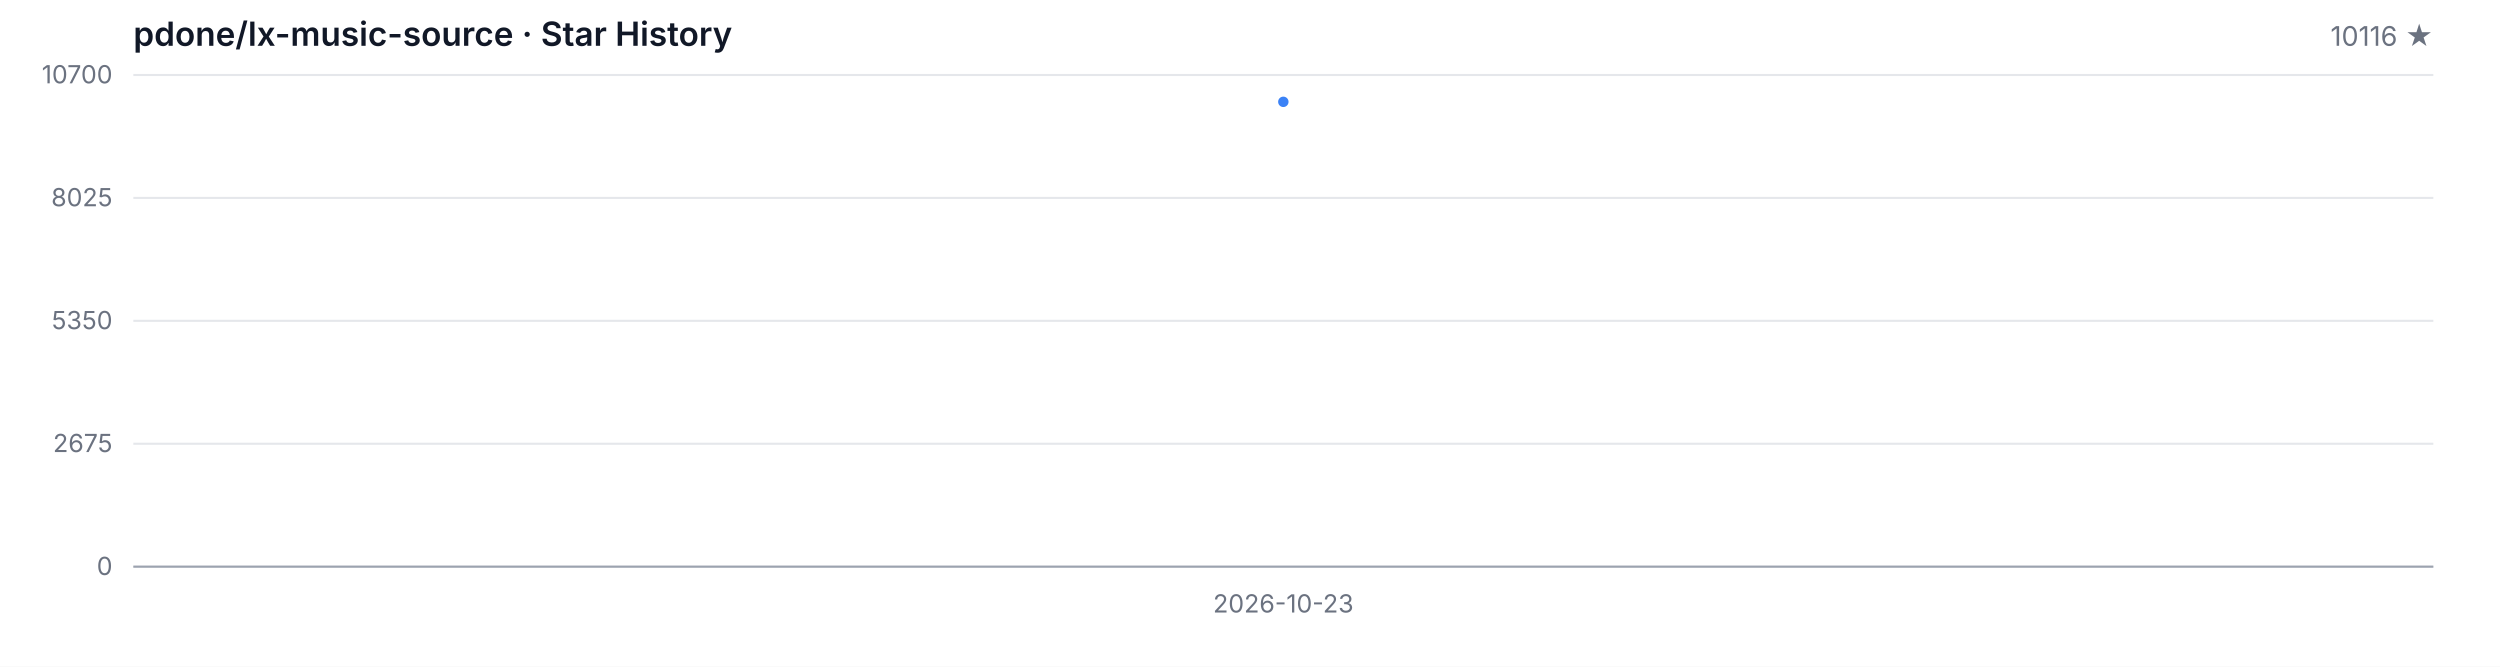
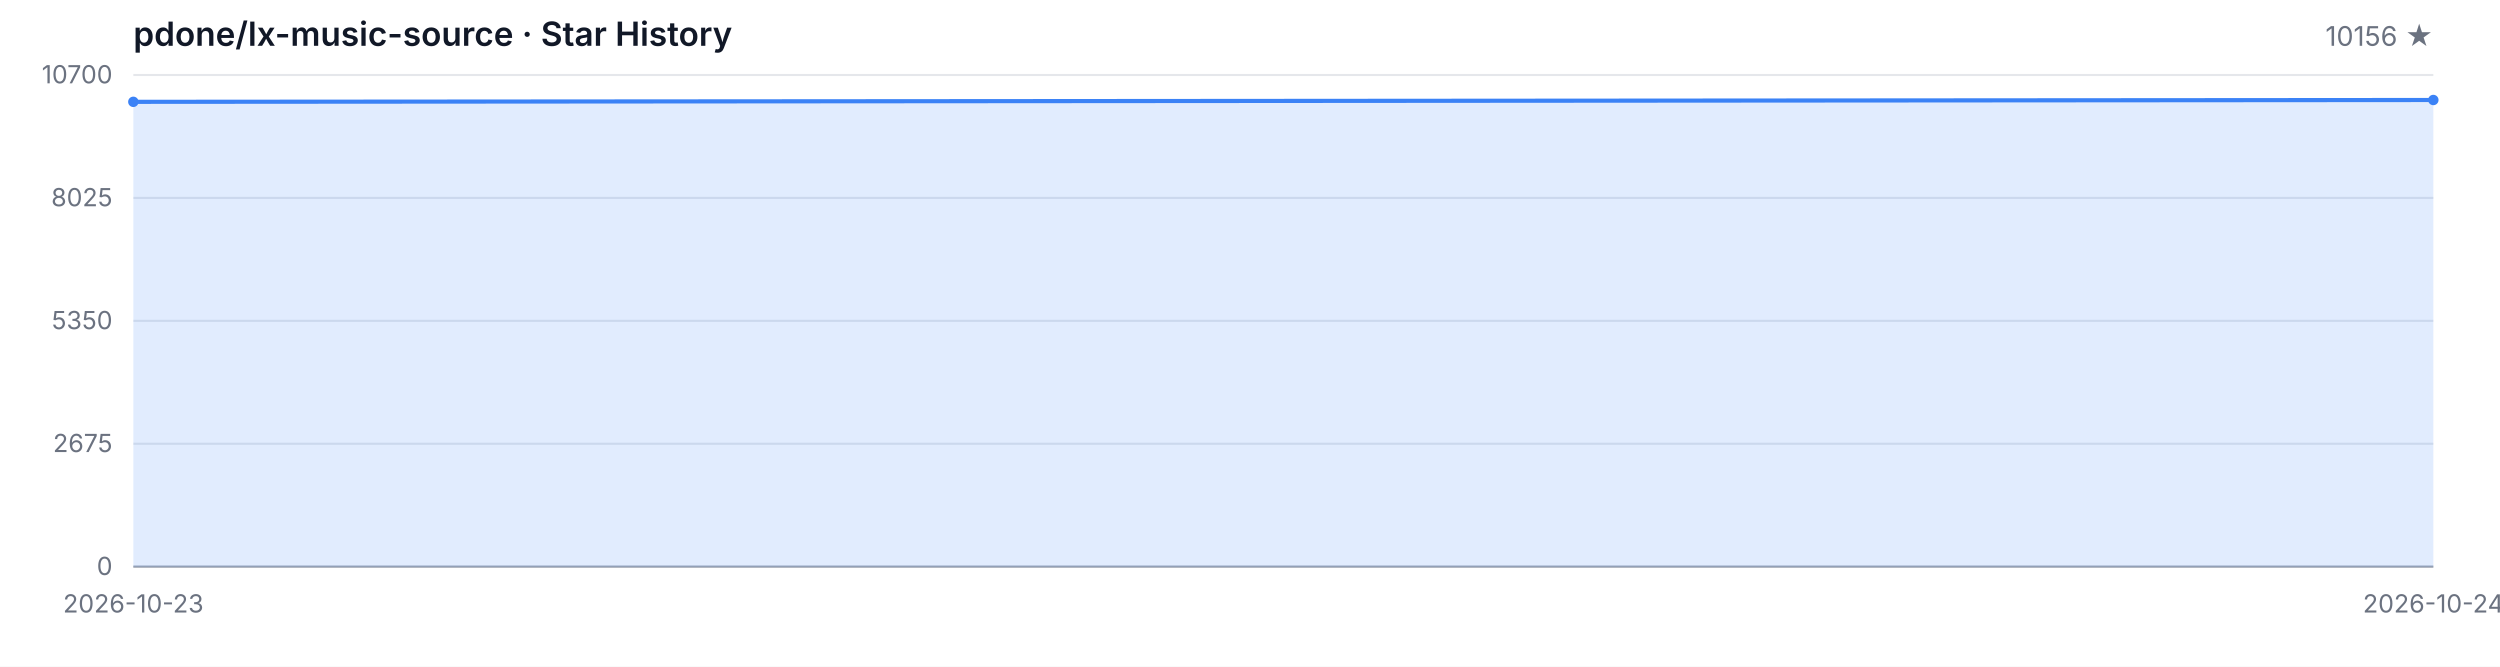
<svg xmlns="http://www.w3.org/2000/svg" width="1200" height="320" viewBox="0 0 1200 320" role="img" aria-label="Star History">
  <style>
  .bg { fill: #ffffff; }
  .grid { stroke: #e5e7eb; stroke-width: 1; }
  .axis { stroke: #9ca3af; stroke-width: 1; }
  .area { fill: rgba(59, 130, 246, 0.15); }
  .line { fill: none; stroke: #3b82f6; stroke-width: 2; stroke-linejoin: round; stroke-linecap: round; }
  .dot { fill: #3b82f6; }
  .tlabel { fill: #6b7280; font-family: -apple-system, BlinkMacSystemFont, 'Segoe UI', sans-serif; font-size: 12px; }
  .title { fill: #111827; font-family: -apple-system, BlinkMacSystemFont, 'Segoe UI', sans-serif; font-size: 16px; font-weight: 600; }
  .subtitle { fill: #6b7280; font-family: -apple-system, BlinkMacSystemFont, 'Segoe UI', sans-serif; font-size: 13px; }
  @media (prefers-color-scheme: dark) {
    .bg { fill: #0d1117; }
    .grid { stroke: #21262d; }
    .axis { stroke: #484f58; }
    .area { fill: rgba(58, 132, 255, 0.18); }
    .line { stroke: #58a6ff; }
    .dot { fill: #58a6ff; }
    .tlabel { fill: #8b949e; }
    .title { fill: #c9d1d9; }
    .subtitle { fill: #8b949e; }
  }
</style>
  <rect class="bg" width="1200" height="320" />
  <text class="title" x="64" y="22">pdone/lx-music-source · Star History</text>
-   <text class="subtitle" x="1168" y="22" text-anchor="end">10116 ★</text>
+   <text class="subtitle" x="1168" y="22" text-anchor="end">10156 ★</text>
  <line class="grid" x1="64" y1="272.00" x2="1168" y2="272.00" />
  <line class="grid" x1="64" y1="213.00" x2="1168" y2="213.00" />
  <line class="grid" x1="64" y1="154.00" x2="1168" y2="154.00" />
  <line class="grid" x1="64" y1="95.00" x2="1168" y2="95.00" />
  <line class="grid" x1="64" y1="36.00" x2="1168" y2="36.00" />
  <text class="tlabel" x="54" y="276.00" text-anchor="end">0</text>
  <text class="tlabel" x="54" y="217.00" text-anchor="end">2675</text>
  <text class="tlabel" x="54" y="158.00" text-anchor="end">5350</text>
  <text class="tlabel" x="54" y="99.00" text-anchor="end">8025</text>
  <text class="tlabel" x="54" y="40.00" text-anchor="end">10700</text>
  <line class="axis" x1="64" y1="272" x2="1168" y2="272" />
-   <path class="area" d="M 616.00 272.00 L 616.00 48.88 L 616.00 272.00 Z" />
-   <path class="line" d="M 616.00 48.88" />
-   <circle class="dot" cx="616.00" cy="48.88" r="2.5" />
-   <text class="tlabel" x="616.00" y="294" text-anchor="middle">2026-10-23</text>
+   <path class="area" d="M 64.00 272.00 L 64.00 48.88 L 1168.00 48.00 L 1168.00 272.00 Z" />
+   <path class="line" d="M 64.00 48.88 L 1168.00 48.00" />
+   <circle class="dot" cx="64.00" cy="48.88" r="2.5" />
+   <circle class="dot" cx="1168.00" cy="48.00" r="2.5" />
+   <text class="tlabel" x="64.00" y="294" text-anchor="middle">2026-10-23</text>
+   <text class="tlabel" x="1168.00" y="294" text-anchor="middle">2026-10-24</text>
</svg>
